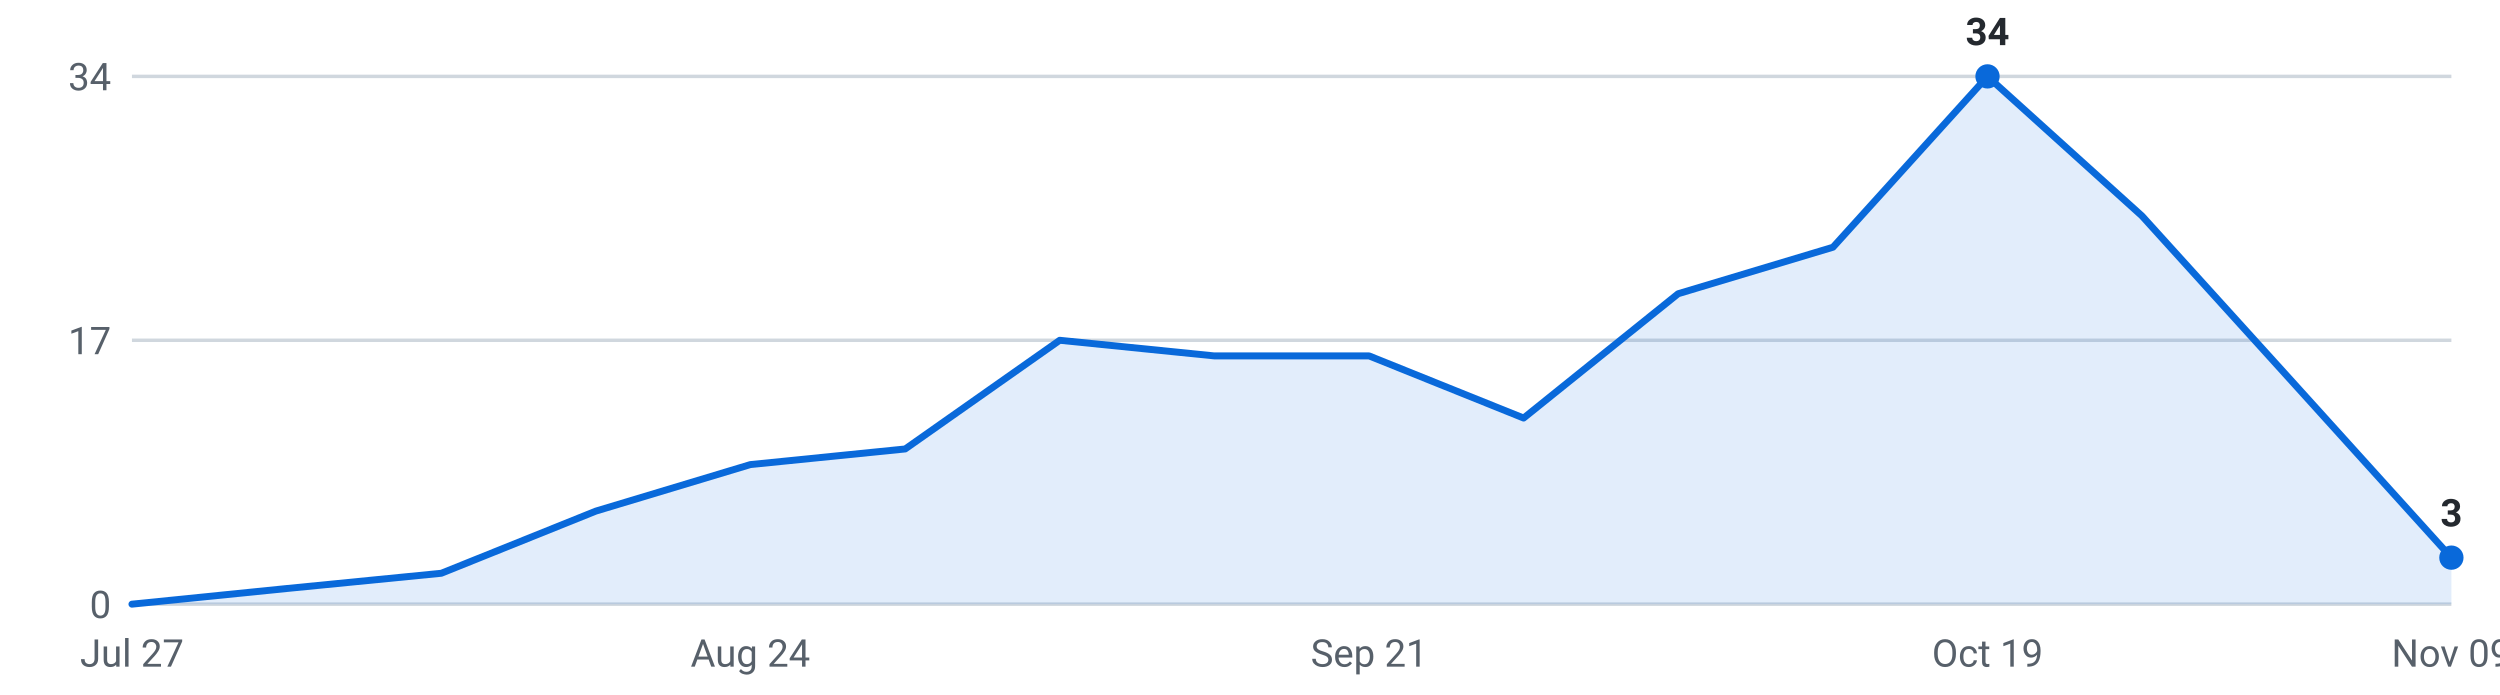
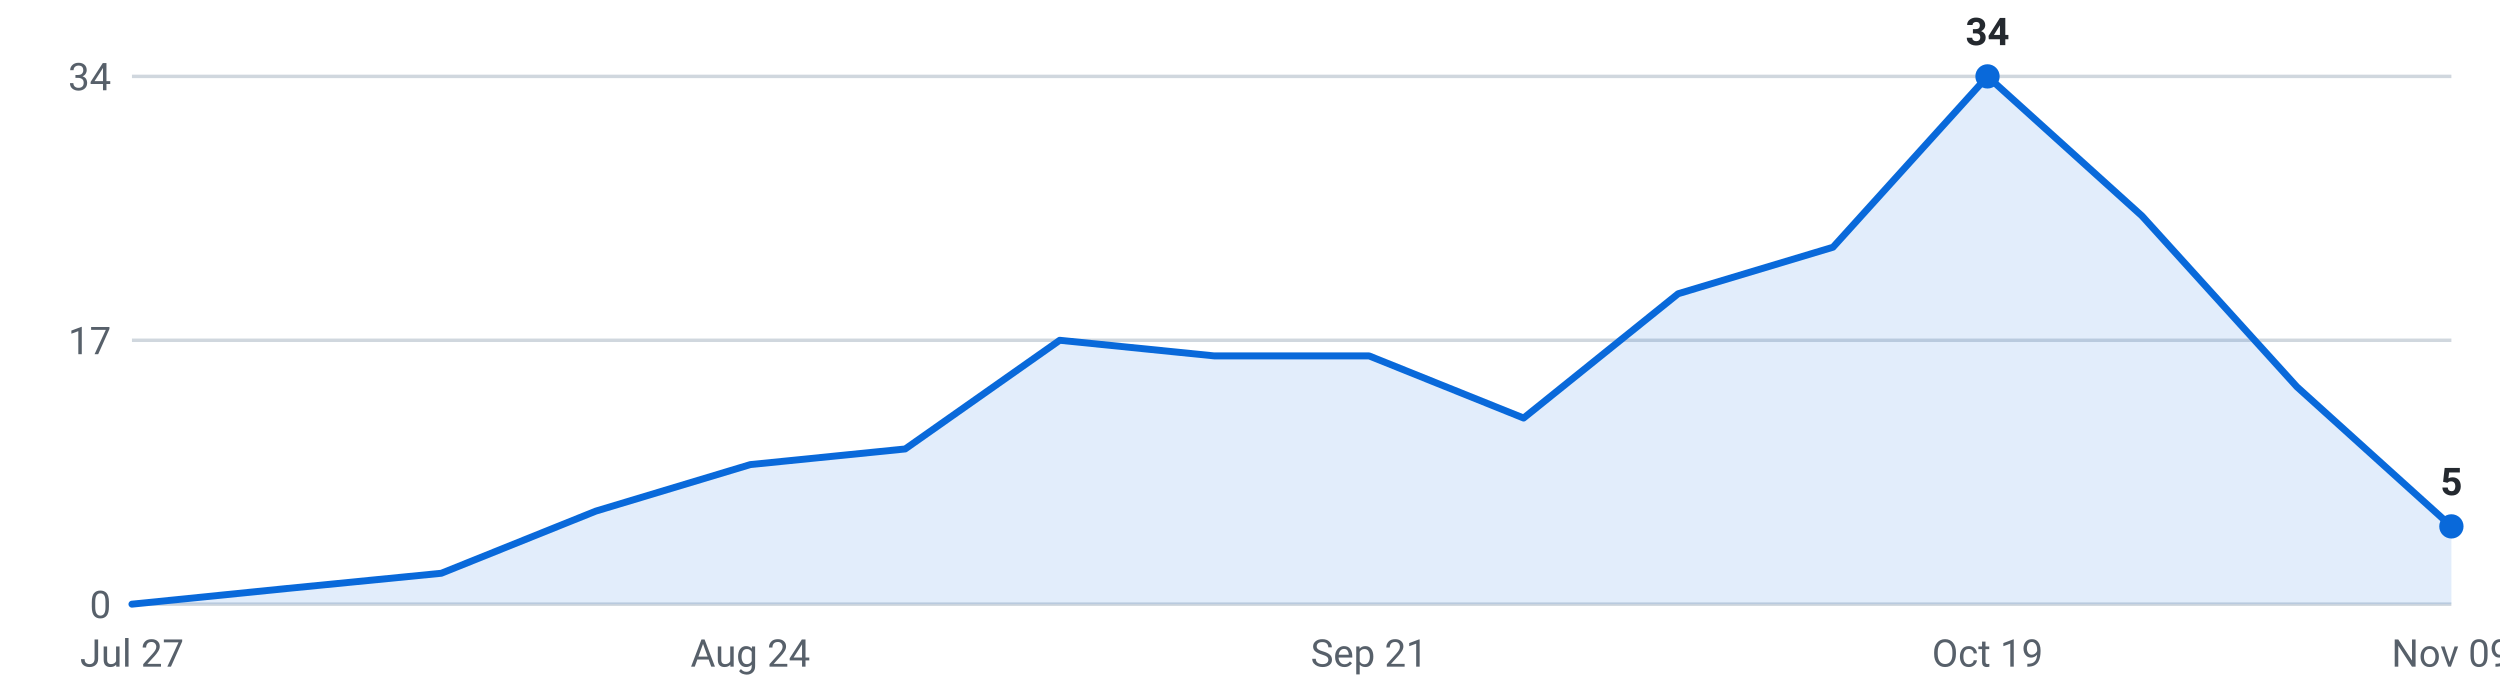
<svg xmlns="http://www.w3.org/2000/svg" viewBox="0 0 720 200" width="720" height="200" role="img" aria-label="Internships posted per week, last 16 weeks">
  <g font-family="-apple-system,Segoe UI,Roboto,sans-serif" font-size="11">
    <line x1="38" y1="174.0" x2="706" y2="174.0" stroke="#d0d7de" stroke-width="1" />
    <text x="32" y="178.0" text-anchor="end" fill="#57606a">0</text>
    <line x1="38" y1="98.0" x2="706" y2="98.0" stroke="#d0d7de" stroke-width="1" />
    <text x="32" y="102.0" text-anchor="end" fill="#57606a">17</text>
    <line x1="38" y1="22.0" x2="706" y2="22.0" stroke="#d0d7de" stroke-width="1" />
    <text x="32" y="26.0" text-anchor="end" fill="#57606a">34</text>
-     <path d="M38.0,174 L38.0,174.0 L82.5,169.5 L127.1,165.1 L171.6,147.2 L216.1,133.8 L260.7,129.3 L305.2,98.0 L349.7,102.5 L394.3,102.5 L438.8,120.4 L483.3,84.6 L527.9,71.2 L572.4,22.0 L616.9,62.2 L661.5,111.4 L706.0,160.6 L706.0,174 Z" fill="#0969da" fill-opacity="0.12" />
-     <polyline points="38.0,174.0 82.5,169.5 127.1,165.1 171.6,147.2 216.1,133.8 260.7,129.3 305.2,98.0 349.7,102.5 394.3,102.5 438.8,120.4 483.3,84.6 527.9,71.2 572.4,22.0 616.9,62.2 661.5,111.4 706.0,160.6" fill="none" stroke="#0969da" stroke-width="2" stroke-linejoin="round" stroke-linecap="round" />
+     <path d="M38.0,174 L38.0,174.0 L82.5,169.5 L127.1,165.1 L171.6,147.2 L216.1,133.8 L260.7,129.3 L305.2,98.0 L349.7,102.5 L394.3,102.5 L438.8,120.4 L483.3,84.6 L527.9,71.2 L572.4,22.0 L616.9,62.2 L661.5,111.4 L706.0,151.6 L706.0,174 Z" fill="#0969da" fill-opacity="0.12" />
+     <polyline points="38.0,174.0 82.5,169.5 127.1,165.1 171.6,147.2 216.1,133.8 260.7,129.3 305.2,98.0 349.7,102.5 394.3,102.5 438.8,120.4 483.3,84.6 527.9,71.2 572.4,22.0 616.9,62.2 661.5,111.4 706.0,151.6" fill="none" stroke="#0969da" stroke-width="2" stroke-linejoin="round" stroke-linecap="round" />
    <circle cx="572.4" cy="22.0" r="3.5" fill="#0969da" />
    <text x="572.4" y="13.0" text-anchor="middle" fill="#24292f" font-weight="600">34</text>
-     <circle cx="706.0" cy="160.6" r="3.5" fill="#0969da" />
-     <text x="706.0" y="151.6" text-anchor="middle" fill="#24292f" font-weight="600">3</text>
+     <circle cx="706.0" cy="151.6" r="3.5" fill="#0969da" />
+     <text x="706.0" y="142.6" text-anchor="middle" fill="#24292f" font-weight="600">5</text>
    <text x="38.0" y="192" text-anchor="middle" fill="#57606a">Jul 27</text>
    <text x="216.1" y="192" text-anchor="middle" fill="#57606a">Aug 24</text>
    <text x="394.3" y="192" text-anchor="middle" fill="#57606a">Sep 21</text>
    <text x="572.4" y="192" text-anchor="middle" fill="#57606a">Oct 19</text>
    <text x="706.0" y="192" text-anchor="middle" fill="#57606a">Nov 09</text>
  </g>
</svg>
